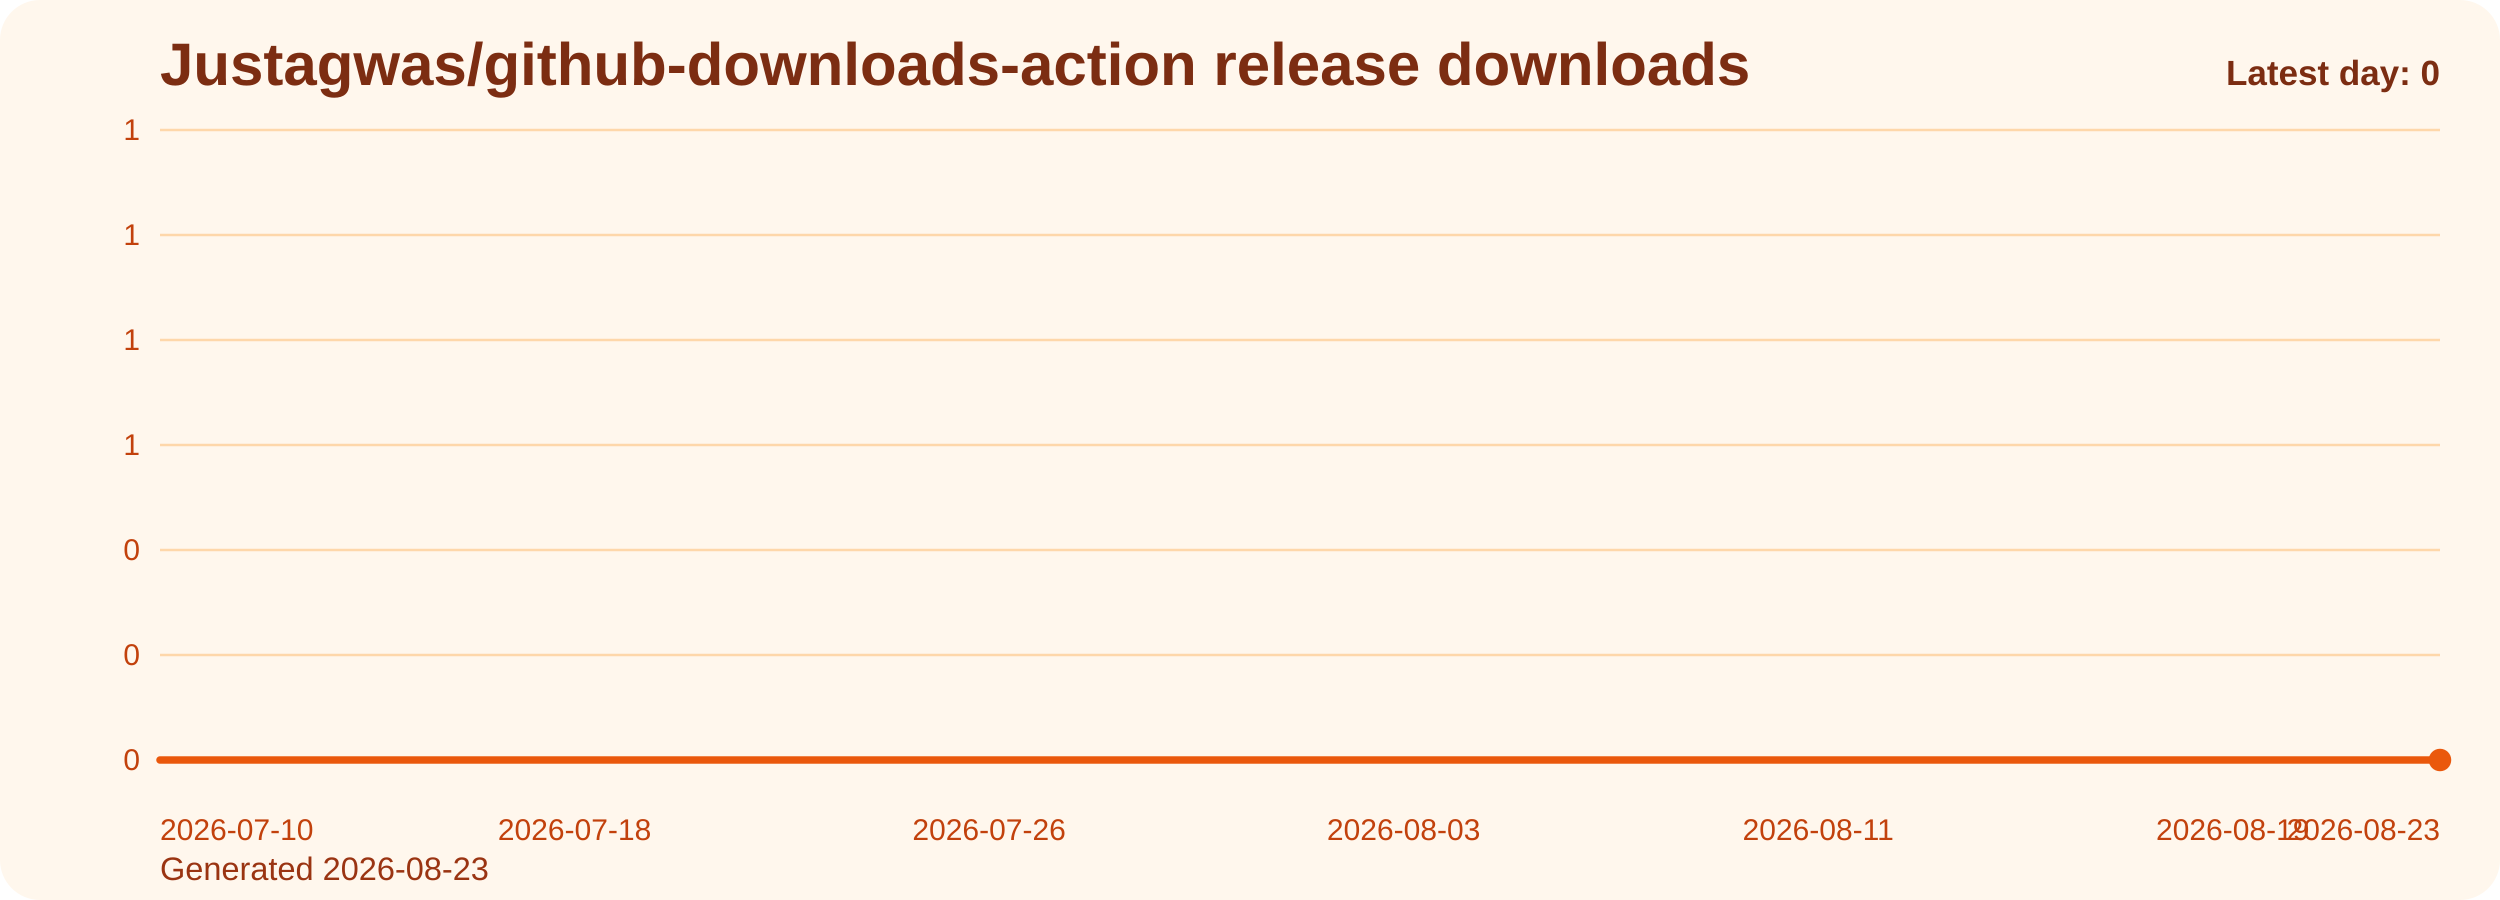
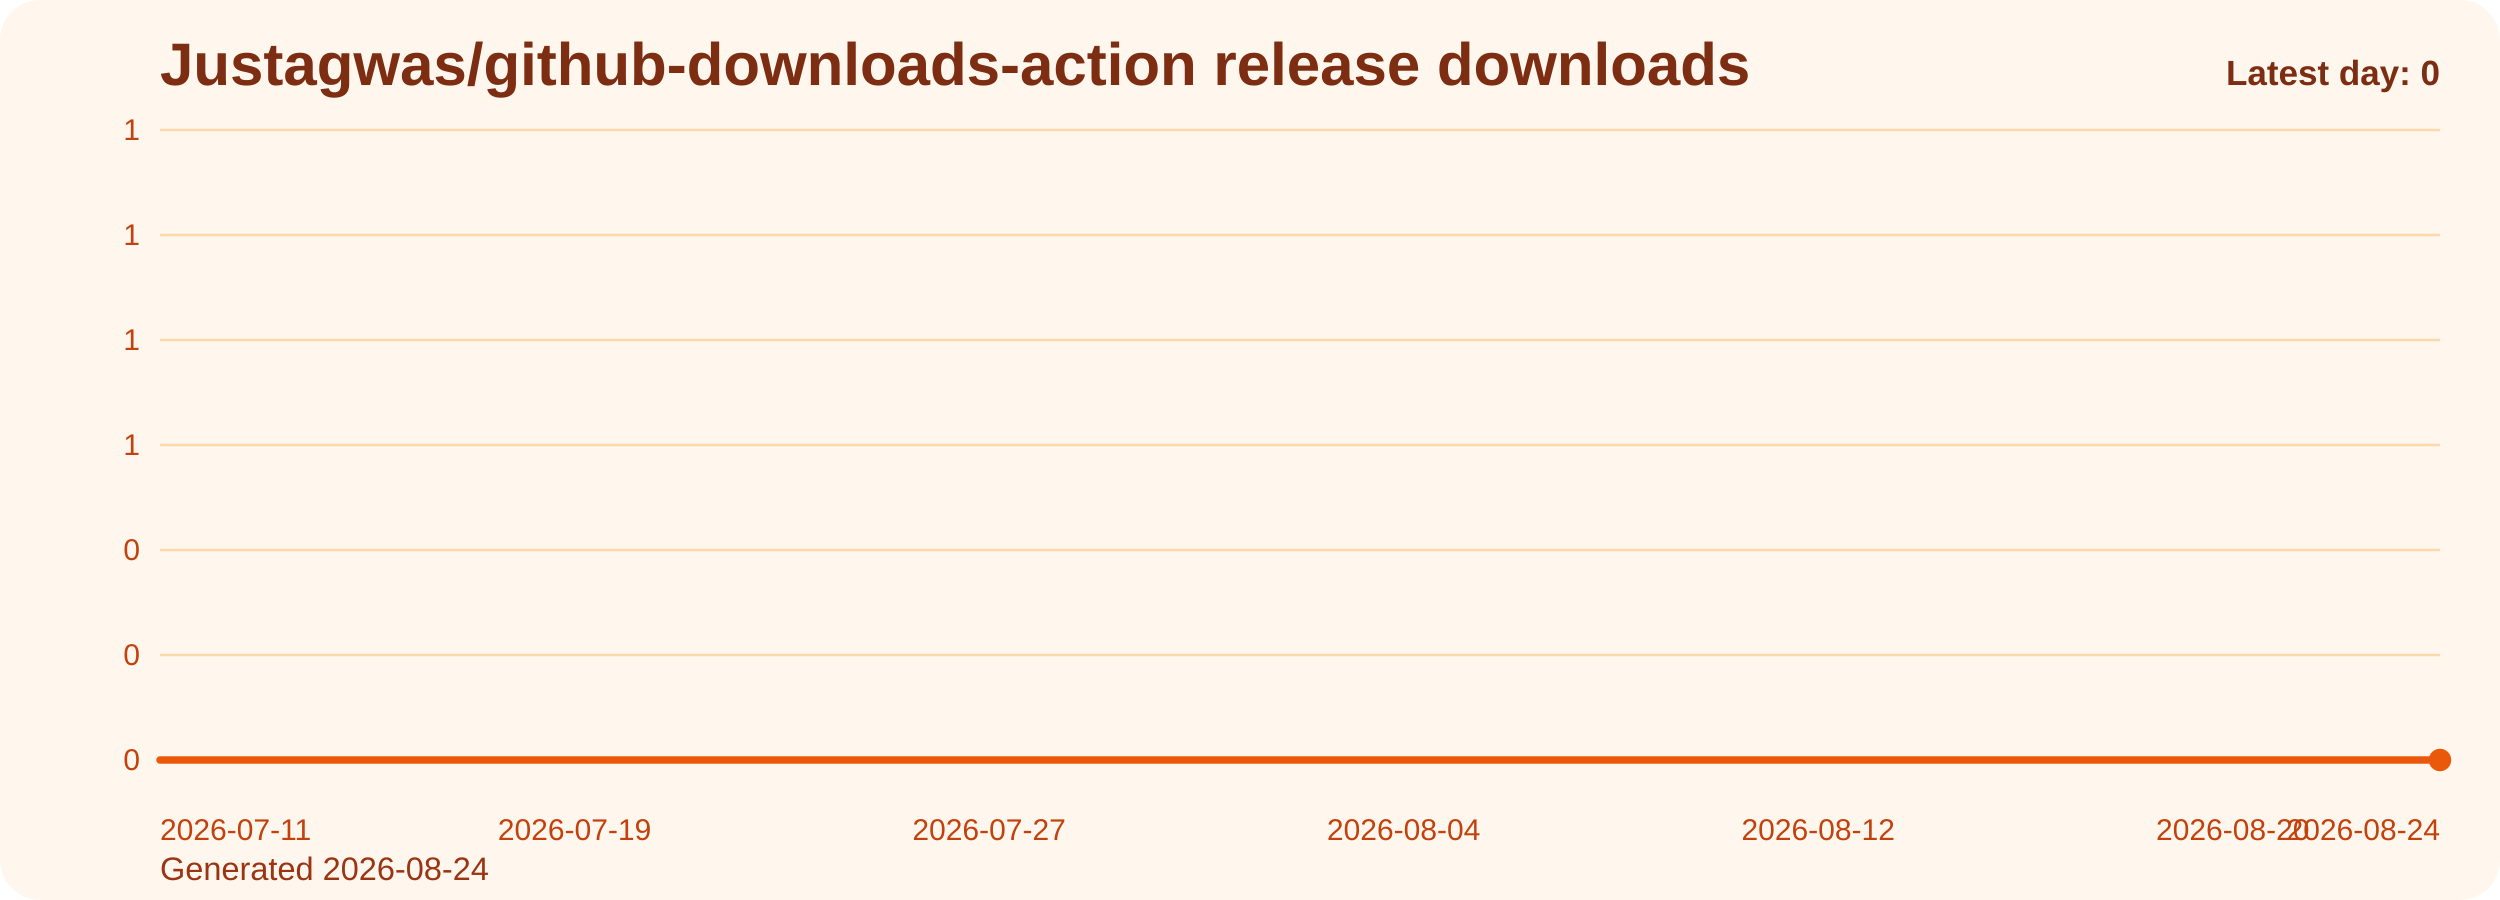
<svg xmlns="http://www.w3.org/2000/svg" viewBox="0 0 1000 360" role="img" aria-label="Justagwas/github-downloads-action release downloads chart">
  <defs>
    <linearGradient id="fill-daily-orange" x1="0" y1="0" x2="0" y2="1">
      <stop offset="0%" stop-color="#f97316" stop-opacity="0.32" />
      <stop offset="100%" stop-color="#f97316" stop-opacity="0.05" />
    </linearGradient>
    <style>
      .bg { fill: #fff7ed; }
      .title { font: 700 24px Arial, sans-serif; fill: #7c2d12; }
      .sub { font: 400 13px Arial, sans-serif; fill: #9a3412; }
      .grid { stroke: #fed7aa; stroke-width: 1; }
      .axis { font: 400 12px Arial, sans-serif; fill: #c2410c; }
      .line { fill: none; stroke: #ea580c; stroke-width: 3; stroke-linecap: round; stroke-linejoin: round; }
      .dot { fill: #ea580c; }
      .value { font: 600 11px Arial, sans-serif; fill: #9a3412; }
      .latest { font: 700 14px Arial, sans-serif; fill: #7c2d12; }
    </style>
  </defs>
  <rect class="bg" x="0" y="0" width="1000" height="360" rx="16" />
  <text class="title" x="64" y="34">Justagwas/github-downloads-action release downloads</text>
-   <text class="sub" x="64" y="352">Generated 2026-08-23</text>
+   <text class="sub" x="64" y="352">Generated 2026-08-24</text>
  <line x1="64" y1="52.00" x2="976" y2="52.00" class="grid" />
  <text x="56" y="56.00" text-anchor="end" class="axis">1</text>
  <line x1="64" y1="94.00" x2="976" y2="94.00" class="grid" />
  <text x="56" y="98.00" text-anchor="end" class="axis">1</text>
  <line x1="64" y1="136.00" x2="976" y2="136.00" class="grid" />
  <text x="56" y="140.00" text-anchor="end" class="axis">1</text>
  <line x1="64" y1="178.00" x2="976" y2="178.00" class="grid" />
  <text x="56" y="182.00" text-anchor="end" class="axis">1</text>
  <line x1="64" y1="220.00" x2="976" y2="220.00" class="grid" />
  <text x="56" y="224.00" text-anchor="end" class="axis">0</text>
  <line x1="64" y1="262.00" x2="976" y2="262.00" class="grid" />
  <text x="56" y="266.00" text-anchor="end" class="axis">0</text>
  <line x1="64" y1="304.00" x2="976" y2="304.00" class="grid" />
  <text x="56" y="308.00" text-anchor="end" class="axis">0</text>
  <path d="M 64.00 304 L 64.00 304.00 L 84.73 304.00 L 105.45 304.00 L 126.18 304.00 L 146.91 304.00 L 167.64 304.00 L 188.36 304.00 L 209.09 304.00 L 229.82 304.00 L 250.55 304.00 L 271.27 304.00 L 292.00 304.00 L 312.73 304.00 L 333.45 304.00 L 354.18 304.00 L 374.91 304.00 L 395.64 304.00 L 416.36 304.00 L 437.09 304.00 L 457.82 304.00 L 478.55 304.00 L 499.27 304.00 L 520.00 304.00 L 540.73 304.00 L 561.45 304.00 L 582.18 304.00 L 602.91 304.00 L 623.64 304.00 L 644.36 304.00 L 665.09 304.00 L 685.82 304.00 L 706.55 304.00 L 727.27 304.00 L 748.00 304.00 L 768.73 304.00 L 789.45 304.00 L 810.18 304.00 L 830.91 304.00 L 851.64 304.00 L 872.36 304.00 L 893.09 304.00 L 913.82 304.00 L 934.55 304.00 L 955.27 304.00 L 976.00 304.00 L 976.00 304 Z" fill="url(#fill-daily-orange)" />
  <polyline class="line" points="64.00,304.00 84.73,304.00 105.45,304.00 126.18,304.00 146.91,304.00 167.64,304.00 188.36,304.00 209.09,304.00 229.82,304.00 250.55,304.00 271.27,304.00 292.00,304.00 312.73,304.00 333.45,304.00 354.18,304.00 374.91,304.00 395.64,304.00 416.36,304.00 437.09,304.00 457.82,304.00 478.55,304.00 499.27,304.00 520.00,304.00 540.73,304.00 561.45,304.00 582.18,304.00 602.91,304.00 623.64,304.00 644.36,304.00 665.09,304.00 685.82,304.00 706.55,304.00 727.27,304.00 748.00,304.00 768.73,304.00 789.45,304.00 810.18,304.00 830.91,304.00 851.64,304.00 872.36,304.00 893.09,304.00 913.82,304.00 934.55,304.00 955.27,304.00 976.00,304.00" />
  <circle class="dot" cx="976.00" cy="304.00" r="4.5" />
-   <text class="axis" x="64.00" y="336" text-anchor="start">2026-07-10</text>
-   <text class="axis" x="229.82" y="336" text-anchor="middle">2026-07-18</text>
-   <text class="axis" x="395.64" y="336" text-anchor="middle">2026-07-26</text>
-   <text class="axis" x="561.45" y="336" text-anchor="middle">2026-08-03</text>
-   <text class="axis" x="727.27" y="336" text-anchor="middle">2026-08-11</text>
-   <text class="axis" x="893.09" y="336" text-anchor="middle">2026-08-19</text>
-   <text class="axis" x="976.00" y="336" text-anchor="end">2026-08-23</text>
+   <text class="axis" x="64.00" y="336" text-anchor="start">2026-07-11</text>
+   <text class="axis" x="229.82" y="336" text-anchor="middle">2026-07-19</text>
+   <text class="axis" x="395.64" y="336" text-anchor="middle">2026-07-27</text>
+   <text class="axis" x="561.45" y="336" text-anchor="middle">2026-08-04</text>
+   <text class="axis" x="727.27" y="336" text-anchor="middle">2026-08-12</text>
+   <text class="axis" x="893.09" y="336" text-anchor="middle">2026-08-20</text>
+   <text class="axis" x="976.00" y="336" text-anchor="end">2026-08-24</text>
  <text class="latest" x="976" y="34" text-anchor="end">Latest day: 0</text>
</svg>
